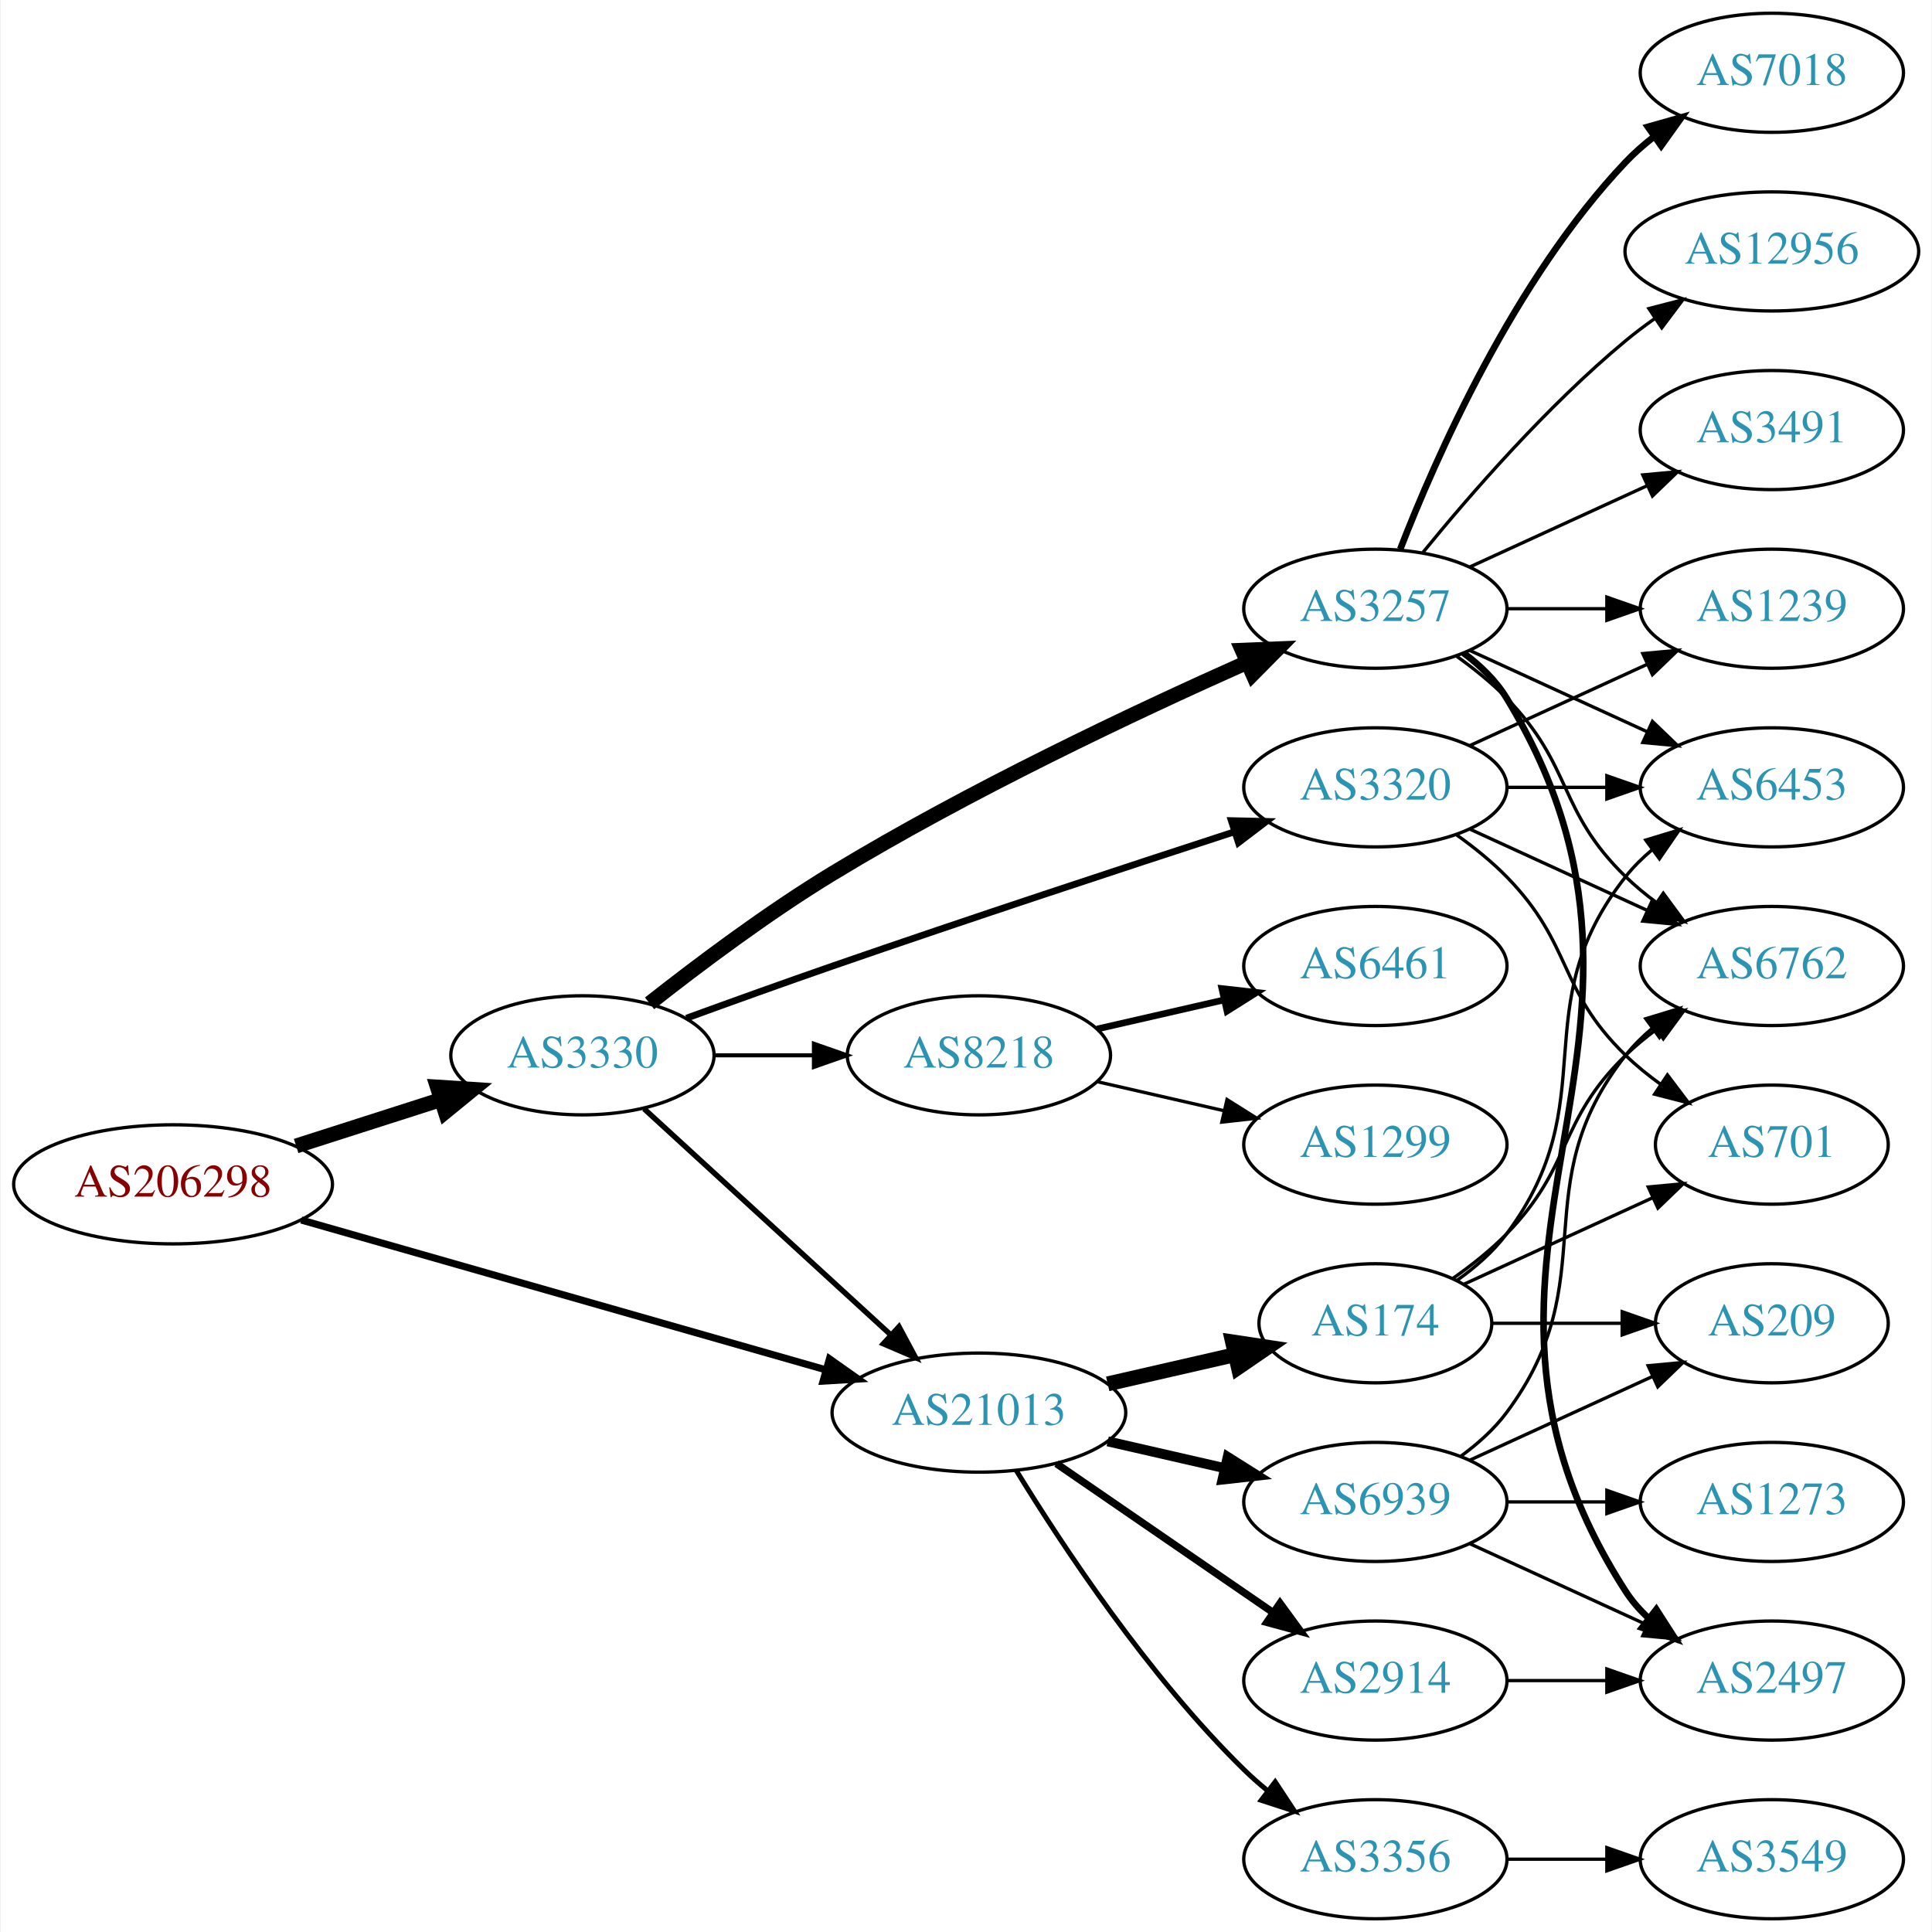
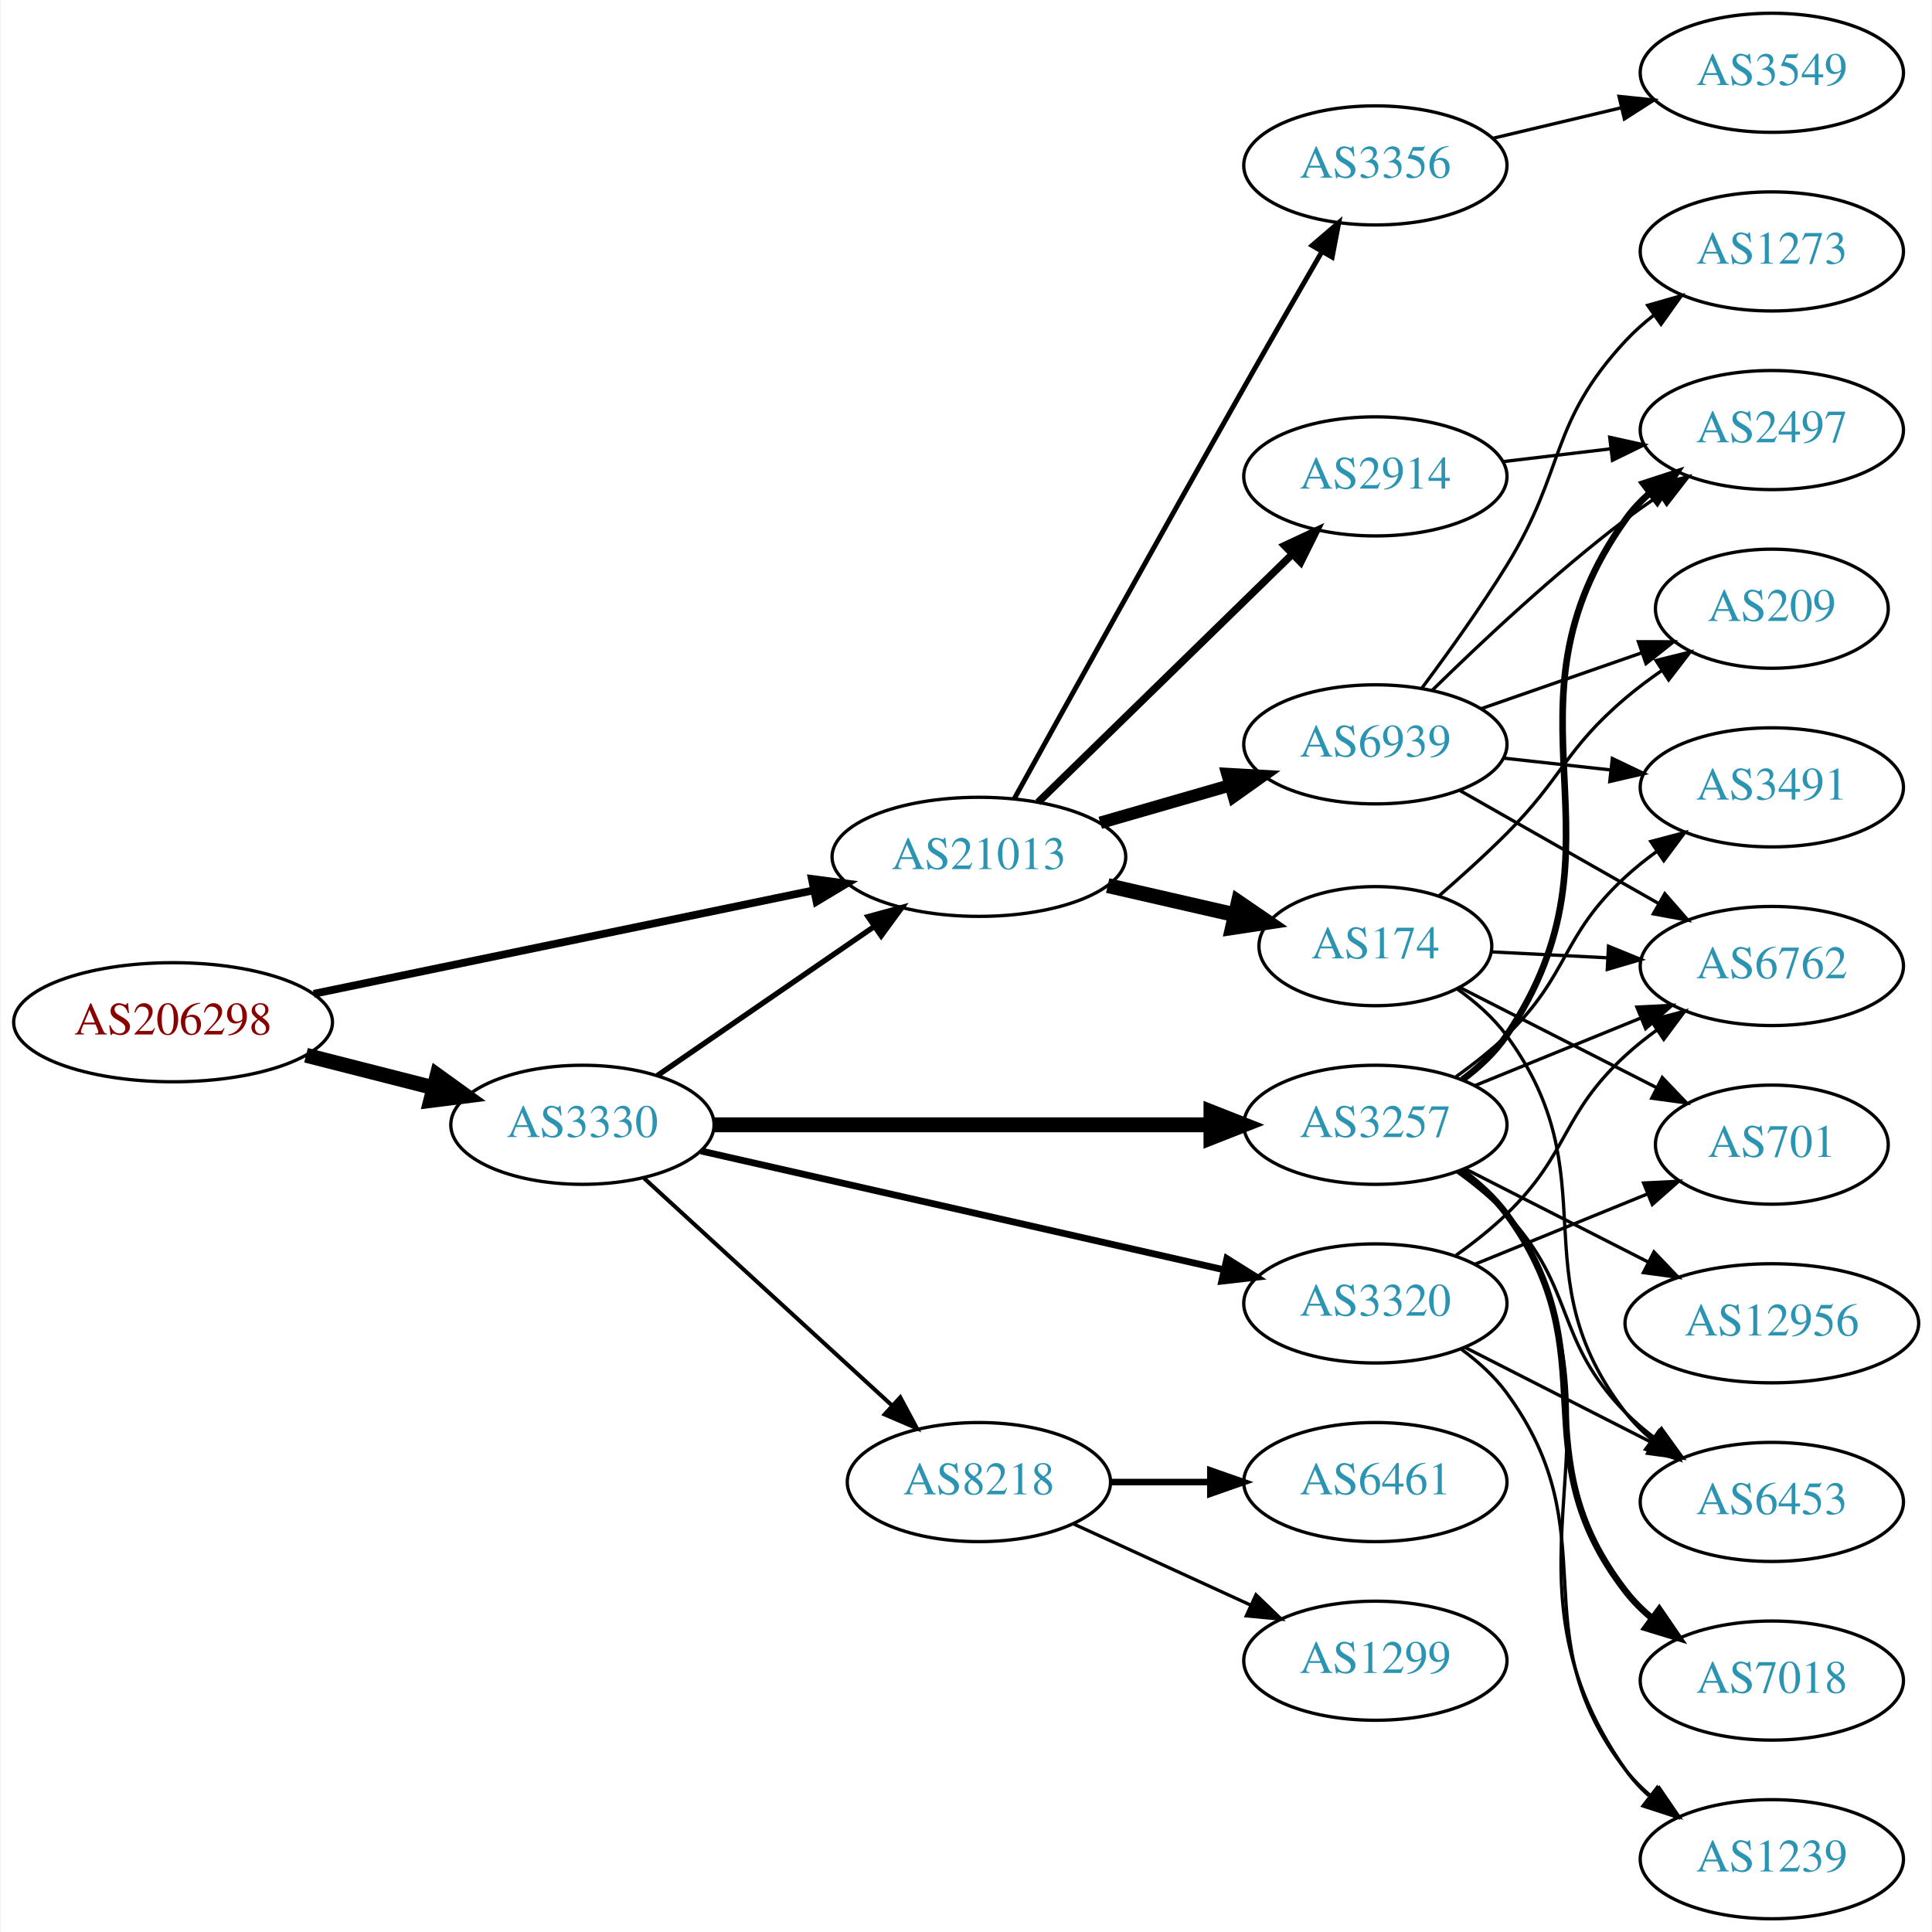
<svg xmlns="http://www.w3.org/2000/svg" xmlns:xlink="http://www.w3.org/1999/xlink" width="584pt" height="584pt" viewBox="0.00 0.00 583.56 584.00">
  <g id="graph0" class="graph" transform="scale(1 1) rotate(0) translate(4 580)">
    <polygon fill="white" stroke="none" points="-4,4 -4,-580 579.562,-580 579.562,4 -4,4" />
    <g id="node1" class="node">
      <g id="a_node1">
        <a xlink:href="/asn/206298" xlink:title="AS206298 ~ RKM-AS [AT]">
-           <ellipse fill="#ffffff" stroke="black" cx="48.096" cy="-222" rx="48.192" ry="18" />
-           <text text-anchor="middle" x="48.096" y="-218.3" font-family="Times,serif" font-size="14.00" fill="#880000">AS206298</text>
+           <ellipse fill="#ffffff" stroke="black" cx="48.096" cy="-271" rx="48.192" ry="18" />
+           <text text-anchor="middle" x="48.096" y="-267.3" font-family="Times,serif" font-size="14.00" fill="#880000">AS206298</text>
        </a>
      </g>
    </g>
    <g id="node2" class="node">
      <g id="a_node2">
        <a xlink:href="/asn/3330" xlink:title="AS3330 ~ Vienna, Austria [AT]">
-           <ellipse fill="#ffffff" stroke="black" cx="171.838" cy="-261" rx="39.794" ry="18" />
-           <text text-anchor="middle" x="171.838" y="-257.3" font-family="Times,serif" font-size="14.00" fill="#2c94b3">AS3330</text>
+           <ellipse fill="#ffffff" stroke="black" cx="171.838" cy="-240" rx="39.794" ry="18" />
+           <text text-anchor="middle" x="171.838" y="-236.3" font-family="Times,serif" font-size="14.00" fill="#2c94b3">AS3330</text>
        </a>
      </g>
    </g>
    <g id="edge1" class="edge">
-       <path fill="none" stroke="black" stroke-width="4.5" d="M85.293,-233.596C99.074,-238.011 114.887,-243.076 129.138,-247.642" />
-       <polygon fill="black" stroke="black" stroke-width="4.5" points="127.986,-251.407 138.711,-250.708 130.389,-243.908 127.986,-251.407" />
+       <path fill="none" stroke="black" stroke-width="4.5" d="M88.286,-261.021C100.572,-257.892 114.213,-254.419 126.81,-251.211" />
+       <polygon fill="black" stroke="black" stroke-width="4.5" points="127.923,-254.991 136.643,-248.707 125.98,-247.359 127.923,-254.991" />
    </g>
    <g id="node3" class="node">
      <g id="a_node3">
        <a xlink:href="/asn/21013" xlink:title="AS21013 ~ Wels, AT [AT]">
-           <ellipse fill="#ffffff" stroke="black" cx="291.681" cy="-153" rx="44.393" ry="18" />
-           <text text-anchor="middle" x="291.681" y="-149.3" font-family="Times,serif" font-size="14.00" fill="#2c94b3">AS21013</text>
+           <ellipse fill="#ffffff" stroke="black" cx="291.681" cy="-321" rx="44.393" ry="18" />
+           <text text-anchor="middle" x="291.681" y="-317.3" font-family="Times,serif" font-size="14.00" fill="#2c94b3">AS21013</text>
        </a>
      </g>
    </g>
    <g id="edge2" class="edge">
-       <path fill="none" stroke="black" stroke-width="2.152" d="M86.843,-211.219C129.745,-198.966 199.734,-178.976 245.501,-165.904" />
-       <polygon fill="black" stroke="black" stroke-width="2.152" points="246.509,-169.256 255.164,-163.144 244.587,-162.525 246.509,-169.256" />
+       <path fill="none" stroke="black" stroke-width="2.348" d="M90.626,-279.595C132.554,-288.273 197.293,-301.672 241.702,-310.863" />
+       <polygon fill="black" stroke="black" stroke-width="2.348" points="241.187,-314.331 251.689,-312.93 242.605,-307.476 241.187,-314.331" />
    </g>
    <g id="edge6" class="edge">
-       <path fill="none" stroke="black" stroke-width="1.636" d="M190.48,-244.831C210.238,-226.724 242.44,-197.211 264.992,-176.543" />
-       <polygon fill="black" stroke="black" stroke-width="1.636" points="267.522,-178.971 272.53,-169.635 262.793,-173.811 267.522,-178.971" />
+       <path fill="none" stroke="black" stroke-width="1.636" d="M194.452,-254.857C212.824,-267.485 239.417,-285.764 259.994,-299.907" />
+       <polygon fill="black" stroke="black" stroke-width="1.636" points="258.179,-302.907 268.403,-305.687 262.144,-297.138 258.179,-302.907" />
    </g>
    <g id="node4" class="node">
      <g id="a_node4">
        <a xlink:href="/asn/3257" xlink:title="AS3257 ~ GTT [DE]">
-           <ellipse fill="#ffffff" stroke="black" cx="411.523" cy="-396" rx="39.794" ry="18" />
-           <text text-anchor="middle" x="411.523" y="-392.3" font-family="Times,serif" font-size="14.00" fill="#2c94b3">AS3257</text>
+           <ellipse fill="#ffffff" stroke="black" cx="411.523" cy="-240" rx="39.794" ry="18" />
+           <text text-anchor="middle" x="411.523" y="-236.3" font-family="Times,serif" font-size="14.00" fill="#2c94b3">AS3257</text>
        </a>
      </g>
    </g>
    <g id="edge3" class="edge">
-       <path fill="none" stroke="black" stroke-width="4.5" d="M192.129,-276.706C206.821,-288.293 227.807,-304.055 247.484,-316 288.696,-341.017 338.842,-364.69 372.547,-379.699" />
-       <polygon fill="black" stroke="black" stroke-width="4.5" points="371.285,-383.446 382.023,-383.883 374.466,-376.242 371.285,-383.446" />
+       <path fill="none" stroke="black" stroke-width="4.5" d="M211.555,-240C252.474,-240 317.114,-240 361.548,-240" />
+       <polygon fill="black" stroke="black" stroke-width="4.5" points="361.822,-243.938 371.822,-240 361.822,-236.063 361.822,-243.938" />
    </g>
    <g id="node5" class="node">
      <g id="a_node5">
-         <a xlink:href="/asn/8218" xlink:title="AS8218 ~ legacy Neotelecoms [FR]">
-           <ellipse fill="#ffffff" stroke="black" cx="291.681" cy="-261" rx="39.794" ry="18" />
-           <text text-anchor="middle" x="291.681" y="-257.3" font-family="Times,serif" font-size="14.00" fill="#2c94b3">AS8218</text>
+         <a xlink:href="/asn/3320" xlink:title="AS3320 ~ DTAG [DE]">
+           <ellipse fill="#ffffff" stroke="black" cx="411.523" cy="-186" rx="39.794" ry="18" />
+           <text text-anchor="middle" x="411.523" y="-182.3" font-family="Times,serif" font-size="14.00" fill="#2c94b3">AS3320</text>
        </a>
      </g>
    </g>
    <g id="edge4" class="edge">
-       <path fill="none" stroke="black" stroke-width="1.227" d="M211.751,-261C221.304,-261 231.654,-261 241.616,-261" />
-       <polygon fill="black" stroke="black" stroke-width="1.227" points="241.809,-264.5 251.809,-261 241.809,-257.5 241.809,-264.5" />
+       <path fill="none" stroke="black" stroke-width="2.045" d="M207.654,-232.09C249.491,-222.585 319.773,-206.618 365.647,-196.195" />
+       <polygon fill="black" stroke="black" stroke-width="2.045" points="366.638,-199.56 375.614,-193.931 365.087,-192.734 366.638,-199.56" />
    </g>
    <g id="node6" class="node">
      <g id="a_node6">
-         <a xlink:href="/asn/3320" xlink:title="AS3320 ~ DTAG [DE]">
-           <ellipse fill="#ffffff" stroke="black" cx="411.523" cy="-342" rx="39.794" ry="18" />
-           <text text-anchor="middle" x="411.523" y="-338.3" font-family="Times,serif" font-size="14.00" fill="#2c94b3">AS3320</text>
+         <a xlink:href="/asn/8218" xlink:title="AS8218 ~ legacy Neotelecoms [FR]">
+           <ellipse fill="#ffffff" stroke="black" cx="291.681" cy="-132" rx="39.794" ry="18" />
+           <text text-anchor="middle" x="291.681" y="-128.3" font-family="Times,serif" font-size="14.00" fill="#2c94b3">AS8218</text>
        </a>
      </g>
    </g>
    <g id="edge5" class="edge">
-       <path fill="none" stroke="black" stroke-width="2.045" d="M203.279,-272.223C216.789,-277.149 232.9,-282.948 247.484,-288 288.594,-302.24 335.804,-317.789 368.807,-328.529" />
-       <polygon fill="black" stroke="black" stroke-width="2.045" points="367.979,-331.94 378.571,-331.701 370.142,-325.283 367.979,-331.94" />
+       <path fill="none" stroke="black" stroke-width="1.227" d="M190.48,-223.831C210.353,-205.618 242.815,-175.867 265.384,-155.183" />
+       <polygon fill="black" stroke="black" stroke-width="1.227" points="267.91,-157.616 272.918,-148.279 263.181,-152.455 267.91,-157.616" />
    </g>
    <g id="node17" class="node">
      <g id="a_node17">
-         <a xlink:href="/asn/174" xlink:title="AS174 ~ Cogent Communications [US]">
-           <ellipse fill="#ffffff" stroke="black" cx="411.523" cy="-180" rx="35.194" ry="18" />
-           <text text-anchor="middle" x="411.523" y="-176.3" font-family="Times,serif" font-size="14.00" fill="#2c94b3">AS174</text>
+         <a xlink:href="/asn/3356" xlink:title="AS3356 ~ Level 3 Parent, LLC [US]">
+           <ellipse fill="#ffffff" stroke="black" cx="411.523" cy="-530" rx="39.794" ry="18" />
+           <text text-anchor="middle" x="411.523" y="-526.3" font-family="Times,serif" font-size="14.00" fill="#2c94b3">AS3356</text>
        </a>
      </g>
    </g>
    <g id="edge20" class="edge">
-       <path fill="none" stroke="black" stroke-width="4.5" d="M330.615,-161.692C342.932,-164.514 356.657,-167.658 369.208,-170.534" />
-       <polygon fill="black" stroke="black" stroke-width="4.5" points="368.346,-174.376 378.972,-172.771 370.104,-166.7 368.346,-174.376" />
+       <path fill="none" stroke="black" stroke-width="1.5" d="M302.353,-338.534C317.195,-365.394 346.529,-418.314 371.877,-463 379.532,-476.496 388.15,-491.458 395.302,-503.814" />
+       <polygon fill="black" stroke="black" stroke-width="1.5" points="392.402,-505.79 400.445,-512.687 398.458,-502.28 392.402,-505.79" />
    </g>
    <g id="node18" class="node">
      <g id="a_node18">
-         <a xlink:href="/asn/3356" xlink:title="AS3356 ~ Level 3 Parent, LLC [US]">
-           <ellipse fill="#ffffff" stroke="black" cx="411.523" cy="-18" rx="39.794" ry="18" />
-           <text text-anchor="middle" x="411.523" y="-14.3" font-family="Times,serif" font-size="14.00" fill="#2c94b3">AS3356</text>
+         <a xlink:href="/asn/2914" xlink:title="AS2914 ~ NTT America, Inc. [US]">
+           <ellipse fill="#ffffff" stroke="black" cx="411.523" cy="-436" rx="39.794" ry="18" />
+           <text text-anchor="middle" x="411.523" y="-432.3" font-family="Times,serif" font-size="14.00" fill="#2c94b3">AS2914</text>
        </a>
      </g>
    </g>
    <g id="edge21" class="edge">
-       <path fill="none" stroke="black" stroke-width="1.5" d="M302.946,-135.56C316.755,-113.009 342.944,-73.278 371.877,-45 374.017,-42.908 376.334,-40.863 378.734,-38.895" />
-       <polygon fill="black" stroke="black" stroke-width="1.5" points="381.244,-41.382 387.075,-32.536 377.001,-35.815 381.244,-41.382" />
+       <path fill="none" stroke="black" stroke-width="2.25" d="M309.564,-337.477C329.691,-357.118 363.472,-390.084 386.361,-412.421" />
+       <polygon fill="black" stroke="black" stroke-width="2.25" points="384.069,-415.075 393.67,-419.554 388.958,-410.065 384.069,-415.075" />
    </g>
    <g id="node19" class="node">
      <g id="a_node19">
-         <a xlink:href="/asn/2914" xlink:title="AS2914 ~ NTT America, Inc. [US]">
-           <ellipse fill="#ffffff" stroke="black" cx="411.523" cy="-72" rx="39.794" ry="18" />
-           <text text-anchor="middle" x="411.523" y="-68.3" font-family="Times,serif" font-size="14.00" fill="#2c94b3">AS2914</text>
+         <a xlink:href="/asn/174" xlink:title="AS174 ~ Cogent Communications [US]">
+           <ellipse fill="#ffffff" stroke="black" cx="411.523" cy="-294" rx="35.194" ry="18" />
+           <text text-anchor="middle" x="411.523" y="-290.3" font-family="Times,serif" font-size="14.00" fill="#2c94b3">AS174</text>
        </a>
      </g>
    </g>
    <g id="edge22" class="edge">
-       <path fill="none" stroke="black" stroke-width="2.25" d="M315.123,-137.574C333.704,-124.802 360.265,-106.545 380.645,-92.537" />
-       <polygon fill="black" stroke="black" stroke-width="2.25" points="382.701,-95.371 388.959,-86.822 378.736,-89.602 382.701,-95.371" />
+       <path fill="none" stroke="black" stroke-width="4.5" d="M330.615,-312.308C342.932,-309.486 356.657,-306.342 369.208,-303.466" />
+       <polygon fill="black" stroke="black" stroke-width="4.5" points="370.104,-307.3 378.972,-301.229 368.346,-299.624 370.104,-307.3" />
    </g>
    <g id="node20" class="node">
      <g id="a_node20">
        <a xlink:href="/asn/6939" xlink:title="AS6939 ~ Hurricane Electric LLC [US]">
-           <ellipse fill="#ffffff" stroke="black" cx="411.523" cy="-126" rx="39.794" ry="18" />
-           <text text-anchor="middle" x="411.523" y="-122.3" font-family="Times,serif" font-size="14.00" fill="#2c94b3">AS6939</text>
+           <ellipse fill="#ffffff" stroke="black" cx="411.523" cy="-355" rx="39.794" ry="18" />
+           <text text-anchor="middle" x="411.523" y="-351.3" font-family="Times,serif" font-size="14.00" fill="#2c94b3">AS6939</text>
        </a>
      </g>
    </g>
    <g id="edge23" class="edge">
-       <path fill="none" stroke="black" stroke-width="3" d="M330.615,-144.308C341.856,-141.733 354.269,-138.889 365.892,-136.226" />
-       <polygon fill="black" stroke="black" stroke-width="3" points="366.888,-139.588 375.853,-133.943 365.324,-132.765 366.888,-139.588" />
+       <path fill="none" stroke="black" stroke-width="3.75" d="M328.357,-331.293C340.773,-334.876 354.829,-338.931 367.759,-342.662" />
+       <polygon fill="black" stroke="black" stroke-width="3.75" points="366.804,-346.029 377.383,-345.438 368.745,-339.303 366.804,-346.029" />
+     </g>
+     <g id="node7" class="node">
+       <g id="a_node7">
+         <a xlink:href="/asn/6762" xlink:title="AS6762 ~ TELECOM ITALIA SPARKLE S.p.A. [IT]">
+           <ellipse fill="#ffffff" stroke="black" cx="531.366" cy="-288" rx="39.794" ry="18" />
+           <text text-anchor="middle" x="531.366" y="-284.3" font-family="Times,serif" font-size="14.00" fill="#2c94b3">AS6762</text>
+         </a>
+       </g>
+     </g>
+     <g id="edge7" class="edge">
+       <path fill="none" stroke="black" d="M441.653,-251.865C456.808,-258.038 475.532,-265.665 491.866,-272.318" />
+       <polygon fill="black" stroke="black" points="490.581,-275.574 501.163,-276.105 493.222,-269.091 490.581,-275.574" />
+     </g>
+     <g id="node8" class="node">
+       <g id="a_node8">
+         <a xlink:href="/asn/1239" xlink:title="AS1239 ~ Sprint [US]">
+           <ellipse fill="#ffffff" stroke="black" cx="531.366" cy="-18" rx="39.794" ry="18" />
+           <text text-anchor="middle" x="531.366" y="-14.3" font-family="Times,serif" font-size="14.00" fill="#2c94b3">AS1239</text>
+         </a>
+       </g>
+     </g>
+     <g id="edge8" class="edge">
+       <path fill="none" stroke="black" d="M437.871,-226.412C442.926,-222.667 447.729,-218.182 451.17,-213 493.403,-149.38 443.323,-107.519 487.17,-45 489.15,-42.176 491.53,-39.586 494.141,-37.224" />
+       <polygon fill="black" stroke="black" points="496.693,-39.678 502.501,-30.817 492.435,-34.122 496.693,-39.678" />
    </g>
    <g id="node9" class="node">
      <g id="a_node9">
        <a xlink:href="/asn/12956" xlink:title="AS12956 ~ TELXIUS [ES]">
-           <ellipse fill="#ffffff" stroke="black" cx="531.366" cy="-504" rx="44.393" ry="18" />
-           <text text-anchor="middle" x="531.366" y="-500.3" font-family="Times,serif" font-size="14.00" fill="#2c94b3">AS12956</text>
+           <ellipse fill="#ffffff" stroke="black" cx="531.366" cy="-180" rx="44.393" ry="18" />
+           <text text-anchor="middle" x="531.366" y="-176.3" font-family="Times,serif" font-size="14.00" fill="#2c94b3">AS12956</text>
        </a>
      </g>
    </g>
    <g id="edge9" class="edge">
-       <path fill="none" stroke="black" d="M425.942,-413.065C440.057,-430.375 463.471,-457.345 487.17,-477 489.907,-479.271 492.851,-481.494 495.868,-483.63" />
-       <polygon fill="black" stroke="black" points="494.2,-486.725 504.457,-489.379 498.094,-480.908 494.2,-486.725" />
+       <path fill="none" stroke="black" d="M438.676,-226.684C454.959,-218.393 476.138,-207.61 494.039,-198.496" />
+       <polygon fill="black" stroke="black" points="495.734,-201.561 503.057,-193.904 492.558,-195.323 495.734,-201.561" />
    </g>
    <g id="node10" class="node">
      <g id="a_node10">
-         <a xlink:href="/asn/3491" xlink:title="AS3491 ~ PCCW Global, Inc. [US]">
-           <ellipse fill="#ffffff" stroke="black" cx="531.366" cy="-450" rx="39.794" ry="18" />
-           <text text-anchor="middle" x="531.366" y="-446.3" font-family="Times,serif" font-size="14.00" fill="#2c94b3">AS3491</text>
+         <a xlink:href="/asn/7018" xlink:title="AS7018 ~ AT&amp;T Services, Inc. [US]">
+           <ellipse fill="#ffffff" stroke="black" cx="531.366" cy="-72" rx="39.794" ry="18" />
+           <text text-anchor="middle" x="531.366" y="-68.3" font-family="Times,serif" font-size="14.00" fill="#2c94b3">AS7018</text>
        </a>
      </g>
    </g>
    <g id="edge10" class="edge">
-       <path fill="none" stroke="black" d="M440.152,-408.661C456.109,-415.973 476.379,-425.261 493.662,-433.181" />
-       <polygon fill="black" stroke="black" points="492.361,-436.435 502.91,-437.419 495.277,-430.071 492.361,-436.435" />
+       <path fill="none" stroke="black" stroke-width="2" d="M437.513,-226.162C442.586,-222.43 447.488,-218.014 451.17,-213 482.62,-170.175 454.634,-141.007 487.17,-99 489.471,-96.028 492.199,-93.299 495.148,-90.814" />
+       <polygon fill="black" stroke="black" stroke-width="2" points="497.342,-93.546 503.331,-84.806 493.199,-87.903 497.342,-93.546" />
    </g>
    <g id="node11" class="node">
      <g id="a_node11">
-         <a xlink:href="/asn/2497" xlink:title="AS2497 ~ Internet Initiative Japan Inc. [JP]">
-           <ellipse fill="#ffffff" stroke="black" cx="531.366" cy="-72" rx="39.794" ry="18" />
-           <text text-anchor="middle" x="531.366" y="-68.3" font-family="Times,serif" font-size="14.00" fill="#2c94b3">AS2497</text>
+         <a xlink:href="/asn/6453" xlink:title="AS6453 ~ TATA COMMUNICATIONS (AMERICA) INC [US]">
+           <ellipse fill="#ffffff" stroke="black" cx="531.366" cy="-126" rx="39.794" ry="18" />
+           <text text-anchor="middle" x="531.366" y="-122.3" font-family="Times,serif" font-size="14.00" fill="#2c94b3">AS6453</text>
        </a>
      </g>
    </g>
    <g id="edge11" class="edge">
-       <path fill="none" stroke="black" stroke-width="2" d="M438.177,-382.607C443.215,-378.852 447.935,-374.314 451.17,-369 514.113,-265.588 421.601,-200.768 487.17,-99 489.038,-96.101 491.339,-93.458 493.898,-91.061" />
-       <polygon fill="black" stroke="black" stroke-width="2" points="496.448,-93.511 502.175,-84.597 492.139,-87.994 496.448,-93.511" />
+       <path fill="none" stroke="black" d="M436.276,-225.763C441.526,-221.998 446.815,-217.668 451.17,-213 472.383,-190.261 465.381,-175.189 487.17,-153 489.803,-150.318 492.753,-147.783 495.841,-145.419" />
+       <polygon fill="black" stroke="black" points="498.015,-148.17 504.217,-139.58 494.012,-142.427 498.015,-148.17" />
    </g>
    <g id="node12" class="node">
      <g id="a_node12">
-         <a xlink:href="/asn/6453" xlink:title="AS6453 ~ TATA COMMUNICATIONS (AMERICA) INC [US]">
+         <a xlink:href="/asn/3491" xlink:title="AS3491 ~ PCCW Global, Inc. [US]">
          <ellipse fill="#ffffff" stroke="black" cx="531.366" cy="-342" rx="39.794" ry="18" />
-           <text text-anchor="middle" x="531.366" y="-338.3" font-family="Times,serif" font-size="14.00" fill="#2c94b3">AS6453</text>
+           <text text-anchor="middle" x="531.366" y="-338.3" font-family="Times,serif" font-size="14.00" fill="#2c94b3">AS3491</text>
        </a>
      </g>
    </g>
    <g id="edge12" class="edge">
-       <path fill="none" stroke="black" d="M440.152,-383.339C456.109,-376.027 476.379,-366.739 493.662,-358.819" />
-       <polygon fill="black" stroke="black" points="495.277,-361.929 502.91,-354.581 492.361,-355.565 495.277,-361.929" />
+       <path fill="none" stroke="black" d="M435.936,-254.572C441.199,-258.323 446.58,-262.562 451.17,-267 470.341,-285.536 467.531,-296.961 487.17,-315 490.09,-317.683 493.313,-320.254 496.643,-322.671" />
+       <polygon fill="black" stroke="black" points="494.782,-325.638 505.028,-328.335 498.7,-319.837 494.782,-325.638" />
    </g>
    <g id="node13" class="node">
      <g id="a_node13">
-         <a xlink:href="/asn/7018" xlink:title="AS7018 ~ AT&amp;T Services, Inc. [US]">
-           <ellipse fill="#ffffff" stroke="black" cx="531.366" cy="-558" rx="39.794" ry="18" />
-           <text text-anchor="middle" x="531.366" y="-554.3" font-family="Times,serif" font-size="14.00" fill="#2c94b3">AS7018</text>
+         <a xlink:href="/asn/2497" xlink:title="AS2497 ~ Internet Initiative Japan Inc. [JP]">
+           <ellipse fill="#ffffff" stroke="black" cx="531.366" cy="-450" rx="39.794" ry="18" />
+           <text text-anchor="middle" x="531.366" y="-446.3" font-family="Times,serif" font-size="14.00" fill="#2c94b3">AS2497</text>
        </a>
      </g>
    </g>
    <g id="edge13" class="edge">
-       <path fill="none" stroke="black" stroke-width="2" d="M419.046,-413.994C429.797,-441.728 453.454,-495.429 487.17,-531 489.755,-533.728 492.673,-536.294 495.741,-538.677" />
-       <polygon fill="black" stroke="black" stroke-width="2" points="493.895,-541.658 504.09,-544.543 497.92,-535.93 493.895,-541.658" />
+       <path fill="none" stroke="black" stroke-width="2" d="M437.811,-253.628C442.868,-257.371 447.689,-261.845 451.17,-267 490.987,-325.972 445.856,-365.066 487.17,-423 489.172,-425.808 491.567,-428.387 494.188,-430.742" />
+       <polygon fill="black" stroke="black" stroke-width="2" points="492.493,-433.851 502.565,-437.138 496.741,-428.288 492.493,-433.851" />
+     </g>
+     <g id="edge17" class="edge">
+       <path fill="none" stroke="black" d="M435.936,-200.572C441.199,-204.323 446.58,-208.562 451.17,-213 470.341,-231.536 467.531,-242.961 487.17,-261 490.09,-263.683 493.313,-266.254 496.643,-268.671" />
+       <polygon fill="black" stroke="black" points="494.782,-271.638 505.028,-274.335 498.7,-265.837 494.782,-271.638" />
+     </g>
+     <g id="edge16" class="edge">
+       <path fill="none" stroke="black" d="M437.513,-172.162C442.586,-168.43 447.488,-164.014 451.17,-159 482.62,-116.175 454.634,-87.007 487.17,-45 489.471,-42.029 492.199,-39.299 495.148,-36.814" />
+       <polygon fill="black" stroke="black" points="497.342,-39.546 503.331,-30.806 493.199,-33.903 497.342,-39.546" />
+     </g>
+     <g id="edge15" class="edge">
+       <path fill="none" stroke="black" d="M438.676,-172.684C455.306,-164.217 477.042,-153.15 495.177,-143.917" />
+       <polygon fill="black" stroke="black" points="496.962,-146.935 504.286,-139.279 493.786,-140.697 496.962,-146.935" />
    </g>
    <g id="node14" class="node">
      <g id="a_node14">
-         <a xlink:href="/asn/1239" xlink:title="AS1239 ~ Sprint [US]">
-           <ellipse fill="#ffffff" stroke="black" cx="531.366" cy="-396" rx="39.794" ry="18" />
-           <text text-anchor="middle" x="531.366" y="-392.3" font-family="Times,serif" font-size="14.00" fill="#2c94b3">AS1239</text>
-         </a>
-       </g>
-     </g>
-     <g id="edge14" class="edge">
-       <path fill="none" stroke="black" d="M451.436,-396C460.989,-396 471.339,-396 481.301,-396" />
-       <polygon fill="black" stroke="black" points="481.494,-399.5 491.494,-396 481.494,-392.5 481.494,-399.5" />
-     </g>
-     <g id="node15" class="node">
-       <g id="a_node15">
-         <a xlink:href="/asn/6762" xlink:title="AS6762 ~ TELECOM ITALIA SPARKLE S.p.A. [IT]">
-           <ellipse fill="#ffffff" stroke="black" cx="531.366" cy="-288" rx="39.794" ry="18" />
-           <text text-anchor="middle" x="531.366" y="-284.3" font-family="Times,serif" font-size="14.00" fill="#2c94b3">AS6762</text>
-         </a>
-       </g>
-     </g>
-     <g id="edge15" class="edge">
-       <path fill="none" stroke="black" d="M436.117,-381.611C441.373,-377.852 446.705,-373.563 451.17,-369 471.342,-348.383 466.476,-335.094 487.17,-315 490.015,-312.237 493.189,-309.614 496.489,-307.166" />
-       <polygon fill="black" stroke="black" points="498.554,-309.994 504.837,-301.462 494.605,-304.214 498.554,-309.994" />
-     </g>
-     <g id="node7" class="node">
-       <g id="a_node7">
-         <a xlink:href="/asn/6461" xlink:title="AS6461 ~ Zayo Bandwidth [US]">
-           <ellipse fill="#ffffff" stroke="black" cx="411.523" cy="-288" rx="39.794" ry="18" />
-           <text text-anchor="middle" x="411.523" y="-284.3" font-family="Times,serif" font-size="14.00" fill="#2c94b3">AS6461</text>
-         </a>
-       </g>
-     </g>
-     <g id="edge7" class="edge">
-       <path fill="none" stroke="black" stroke-width="2" d="M327.4,-268.955C339.4,-271.704 353.021,-274.825 365.713,-277.733" />
-       <polygon fill="black" stroke="black" stroke-width="2" points="365.116,-281.187 375.645,-280.009 366.679,-274.364 365.116,-281.187" />
-     </g>
-     <g id="node8" class="node">
-       <g id="a_node8">
-         <a xlink:href="/asn/1299" xlink:title="AS1299 ~ Telia Carrier [EU]">
-           <ellipse fill="#ffffff" stroke="black" cx="411.523" cy="-234" rx="39.794" ry="18" />
-           <text text-anchor="middle" x="411.523" y="-230.3" font-family="Times,serif" font-size="14.00" fill="#2c94b3">AS1299</text>
-         </a>
-       </g>
-     </g>
-     <g id="edge8" class="edge">
-       <path fill="none" stroke="black" d="M327.4,-253.045C339.4,-250.296 353.021,-247.175 365.713,-244.267" />
-       <polygon fill="black" stroke="black" points="366.679,-247.636 375.645,-241.991 365.116,-240.813 366.679,-247.636" />
-     </g>
-     <g id="edge19" class="edge">
-       <path fill="none" stroke="black" d="M451.436,-342C460.989,-342 471.339,-342 481.301,-342" />
-       <polygon fill="black" stroke="black" points="481.494,-345.5 491.494,-342 481.494,-338.5 481.494,-345.5" />
-     </g>
-     <g id="edge17" class="edge">
-       <path fill="none" stroke="black" d="M440.152,-354.661C456.109,-361.973 476.379,-371.261 493.662,-379.181" />
-       <polygon fill="black" stroke="black" points="492.361,-382.435 502.91,-383.419 495.277,-376.071 492.361,-382.435" />
-     </g>
-     <g id="edge16" class="edge">
-       <path fill="none" stroke="black" d="M440.152,-329.339C456.109,-322.027 476.379,-312.739 493.662,-304.819" />
-       <polygon fill="black" stroke="black" points="495.277,-307.929 502.91,-300.581 492.361,-301.565 495.277,-307.929" />
-     </g>
-     <g id="node16" class="node">
-       <g id="a_node16">
        <a xlink:href="/asn/701" xlink:title="AS701 ~ UUNET [US]">
          <ellipse fill="#ffffff" stroke="black" cx="531.366" cy="-234" rx="35.194" ry="18" />
          <text text-anchor="middle" x="531.366" y="-230.3" font-family="Times,serif" font-size="14.00" fill="#2c94b3">AS701</text>
        </a>
      </g>
    </g>
+     <g id="edge14" class="edge">
+       <path fill="none" stroke="black" d="M441.653,-197.865C457.378,-204.27 476.945,-212.241 493.698,-219.065" />
+       <polygon fill="black" stroke="black" points="492.605,-222.399 503.187,-222.929 495.246,-215.916 492.605,-222.399" />
+     </g>
+     <g id="node15" class="node">
+       <g id="a_node15">
+         <a xlink:href="/asn/6461" xlink:title="AS6461 ~ Zayo Bandwidth [US]">
+           <ellipse fill="#ffffff" stroke="black" cx="411.523" cy="-132" rx="39.794" ry="18" />
+           <text text-anchor="middle" x="411.523" y="-128.3" font-family="Times,serif" font-size="14.00" fill="#2c94b3">AS6461</text>
+         </a>
+       </g>
+     </g>
    <g id="edge18" class="edge">
-       <path fill="none" stroke="black" d="M436.117,-327.611C441.373,-323.852 446.705,-319.563 451.17,-315 471.342,-294.383 466.476,-281.094 487.17,-261 490.397,-257.866 494.048,-254.911 497.827,-252.188" />
-       <polygon fill="black" stroke="black" points="499.805,-255.075 506.187,-246.617 495.924,-249.25 499.805,-255.075" />
+       <path fill="none" stroke="black" stroke-width="2" d="M331.593,-132C341.146,-132 351.496,-132 361.459,-132" />
+       <polygon fill="black" stroke="black" stroke-width="2" points="361.651,-135.5 371.651,-132 361.651,-128.5 361.651,-135.5" />
+     </g>
+     <g id="node16" class="node">
+       <g id="a_node16">
+         <a xlink:href="/asn/1299" xlink:title="AS1299 ~ Telia Carrier [EU]">
+           <ellipse fill="#ffffff" stroke="black" cx="411.523" cy="-78" rx="39.794" ry="18" />
+           <text text-anchor="middle" x="411.523" y="-74.3" font-family="Times,serif" font-size="14.00" fill="#2c94b3">AS1299</text>
+         </a>
+       </g>
+     </g>
+     <g id="edge19" class="edge">
+       <path fill="none" stroke="black" d="M320.309,-119.339C336.266,-112.027 356.537,-102.739 373.82,-94.819" />
+       <polygon fill="black" stroke="black" points="375.434,-97.929 383.067,-90.581 372.518,-91.565 375.434,-97.929" />
+     </g>
+     <g id="node21" class="node">
+       <g id="a_node21">
+         <a xlink:href="/asn/3549" xlink:title="AS3549 ~ Level 3 Parent, LLC [US]">
+           <ellipse fill="#ffffff" stroke="black" cx="531.366" cy="-558" rx="39.794" ry="18" />
+           <text text-anchor="middle" x="531.366" y="-554.3" font-family="Times,serif" font-size="14.00" fill="#2c94b3">AS3549</text>
+         </a>
+       </g>
+     </g>
+     <g id="edge24" class="edge">
+       <path fill="none" stroke="black" d="M446.925,-538.174C459.04,-541.053 472.838,-544.331 485.677,-547.382" />
+       <polygon fill="black" stroke="black" points="485.179,-550.861 495.717,-549.767 486.797,-544.05 485.179,-550.861" />
+     </g>
+     <g id="edge29" class="edge">
+       <path fill="none" stroke="black" d="M450.133,-440.468C460.444,-441.693 471.762,-443.038 482.562,-444.321" />
+       <polygon fill="black" stroke="black" points="482.366,-447.822 492.709,-445.526 483.191,-440.871 482.366,-447.822" />
    </g>
    <g id="edge26" class="edge">
-       <path fill="none" stroke="black" d="M436.249,-193.011C441.746,-196.919 447.154,-201.622 451.17,-207 481.441,-247.542 455.871,-275.246 487.17,-315 489.495,-317.953 492.238,-320.67 495.197,-323.147" />
-       <polygon fill="black" stroke="black" points="493.257,-326.064 503.394,-329.145 497.39,-320.415 493.257,-326.064" />
+       <path fill="none" stroke="black" d="M446.608,-292.265C457.544,-291.708 469.876,-291.08 481.648,-290.48" />
+       <polygon fill="black" stroke="black" points="481.991,-293.968 491.8,-289.964 481.635,-286.977 481.991,-293.968" />
    </g>
    <g id="edge28" class="edge">
-       <path fill="none" stroke="black" d="M434.906,-193.532C440.548,-197.49 446.361,-202.086 451.17,-207 471.342,-227.617 466.476,-240.906 487.17,-261 490.015,-263.763 493.189,-266.386 496.489,-268.834" />
-       <polygon fill="black" stroke="black" points="494.605,-271.786 504.837,-274.538 498.554,-266.006 494.605,-271.786" />
+       <path fill="none" stroke="black" d="M436.309,-281.033C441.804,-277.124 447.197,-272.409 451.17,-267 482.62,-224.175 454.634,-195.007 487.17,-153 489.471,-150.028 492.199,-147.299 495.148,-144.814" />
+       <polygon fill="black" stroke="black" points="497.342,-147.546 503.331,-138.806 493.199,-141.903 497.342,-147.546" />
    </g>
    <g id="edge25" class="edge">
-       <path fill="none" stroke="black" d="M438.384,-191.851C455.116,-199.518 477.106,-209.594 495.389,-217.972" />
-       <polygon fill="black" stroke="black" points="494.016,-221.193 504.565,-222.177 496.932,-214.829 494.016,-221.193" />
+       <path fill="none" stroke="black" d="M436.94,-281.568C454.205,-272.778 477.572,-260.88 496.618,-251.183" />
+       <polygon fill="black" stroke="black" points="498.251,-254.279 505.574,-246.623 495.075,-248.041 498.251,-254.279" />
    </g>
    <g id="node22" class="node">
      <g id="a_node22">
        <a xlink:href="/asn/209" xlink:title="AS209 ~ CenturyLink Communications, LLC [US]">
-           <ellipse fill="#ffffff" stroke="black" cx="531.366" cy="-180" rx="35.194" ry="18" />
-           <text text-anchor="middle" x="531.366" y="-176.3" font-family="Times,serif" font-size="14.00" fill="#2c94b3">AS209</text>
+           <ellipse fill="#ffffff" stroke="black" cx="531.366" cy="-396" rx="35.194" ry="18" />
+           <text text-anchor="middle" x="531.366" y="-392.3" font-family="Times,serif" font-size="14.00" fill="#2c94b3">AS209</text>
        </a>
      </g>
    </g>
    <g id="edge27" class="edge">
-       <path fill="none" stroke="black" d="M446.925,-180C459.147,-180 473.082,-180 486.017,-180" />
-       <polygon fill="black" stroke="black" points="486.125,-183.5 496.125,-180 486.125,-176.5 486.125,-183.5" />
-     </g>
-     <g id="node21" class="node">
-       <g id="a_node21">
-         <a xlink:href="/asn/3549" xlink:title="AS3549 ~ Level 3 Parent, LLC [US]">
-           <ellipse fill="#ffffff" stroke="black" cx="531.366" cy="-18" rx="39.794" ry="18" />
-           <text text-anchor="middle" x="531.366" y="-14.3" font-family="Times,serif" font-size="14.00" fill="#2c94b3">AS3549</text>
-         </a>
-       </g>
-     </g>
-     <g id="edge24" class="edge">
-       <path fill="none" stroke="black" d="M451.436,-18C460.989,-18 471.339,-18 481.301,-18" />
-       <polygon fill="black" stroke="black" points="481.494,-21.5 491.494,-18 481.494,-14.5 481.494,-21.5" />
+       <path fill="none" stroke="black" d="M430.659,-309.108C437.283,-314.844 444.727,-321.551 451.17,-328 468.308,-345.155 468.692,-353.296 487.17,-369 490.598,-371.914 494.37,-374.736 498.213,-377.387" />
+       <polygon fill="black" stroke="black" points="496.349,-380.35 506.635,-382.89 500.177,-374.49 496.349,-380.35" />
+     </g>
+     <g id="edge32" class="edge">
+       <path fill="none" stroke="black" d="M436.94,-341.118C454.4,-331.191 478.1,-317.716 497.261,-306.822" />
+       <polygon fill="black" stroke="black" points="499.017,-309.85 505.98,-301.865 495.557,-303.765 499.017,-309.85" />
    </g>
    <g id="edge33" class="edge">
-       <path fill="none" stroke="black" d="M451.436,-72C460.989,-72 471.339,-72 481.301,-72" />
-       <polygon fill="black" stroke="black" points="481.494,-75.5 491.494,-72 481.494,-68.5 481.494,-75.5" />
+       <path fill="none" stroke="black" d="M450.133,-350.851C460.444,-349.713 471.762,-348.465 482.562,-347.274" />
+       <polygon fill="black" stroke="black" points="483.153,-350.73 492.709,-346.154 482.385,-343.772 483.153,-350.73" />
+     </g>
+     <g id="edge30" class="edge">
+       <path fill="none" stroke="black" d="M428.671,-371.296C443.308,-385.671 465.797,-406.795 487.17,-423 490.499,-425.525 494.071,-428.037 497.683,-430.456" />
+       <polygon fill="black" stroke="black" points="495.789,-433.399 506.086,-435.892 499.591,-427.522 495.789,-433.399" />
    </g>
    <g id="edge31" class="edge">
-       <path fill="none" stroke="black" d="M440.152,-113.339C456.109,-106.027 476.379,-96.739 493.662,-88.819" />
-       <polygon fill="black" stroke="black" points="495.277,-91.929 502.91,-84.581 492.361,-85.565 495.277,-91.929" />
-     </g>
-     <g id="edge29" class="edge">
-       <path fill="none" stroke="black" d="M437.454,-139.882C442.53,-143.611 447.448,-148.016 451.17,-153 481.441,-193.542 455.871,-221.246 487.17,-261 489.495,-263.953 492.238,-266.67 495.197,-269.147" />
-       <polygon fill="black" stroke="black" points="493.257,-272.064 503.394,-275.145 497.39,-266.415 493.257,-272.064" />
-     </g>
-     <g id="edge32" class="edge">
-       <path fill="none" stroke="black" d="M440.152,-138.661C456.568,-146.183 477.55,-155.798 495.147,-163.861" />
-       <polygon fill="black" stroke="black" points="493.975,-167.174 504.524,-168.158 496.891,-160.811 493.975,-167.174" />
+       <path fill="none" stroke="black" d="M443.485,-365.772C458.393,-370.959 476.411,-377.228 492.164,-382.709" />
+       <polygon fill="black" stroke="black" points="491.037,-386.023 501.632,-386.003 493.338,-379.411 491.037,-386.023" />
    </g>
    <g id="node23" class="node">
      <g id="a_node23">
        <a xlink:href="/asn/1273" xlink:title="AS1273 ~ Vodafone Group PLC [EU]">
-           <ellipse fill="#ffffff" stroke="black" cx="531.366" cy="-126" rx="39.794" ry="18" />
-           <text text-anchor="middle" x="531.366" y="-122.3" font-family="Times,serif" font-size="14.00" fill="#2c94b3">AS1273</text>
-         </a>
-       </g>
-     </g>
-     <g id="edge30" class="edge">
-       <path fill="none" stroke="black" d="M451.436,-126C460.989,-126 471.339,-126 481.301,-126" />
-       <polygon fill="black" stroke="black" points="481.494,-129.5 491.494,-126 481.494,-122.5 481.494,-129.5" />
+           <ellipse fill="#ffffff" stroke="black" cx="531.366" cy="-504" rx="39.794" ry="18" />
+           <text text-anchor="middle" x="531.366" y="-500.3" font-family="Times,serif" font-size="14.00" fill="#2c94b3">AS1273</text>
+         </a>
+       </g>
+     </g>
+     <g id="edge34" class="edge">
+       <path fill="none" stroke="black" d="M425.663,-372.105C433.442,-382.529 443.284,-396.255 451.17,-409 469.161,-438.081 463.872,-451.968 487.17,-477 489.73,-479.751 492.631,-482.333 495.689,-484.726" />
+       <polygon fill="black" stroke="black" points="493.834,-487.701 504.023,-490.606 497.869,-481.981 493.834,-487.701" />
    </g>
  </g>
</svg>
